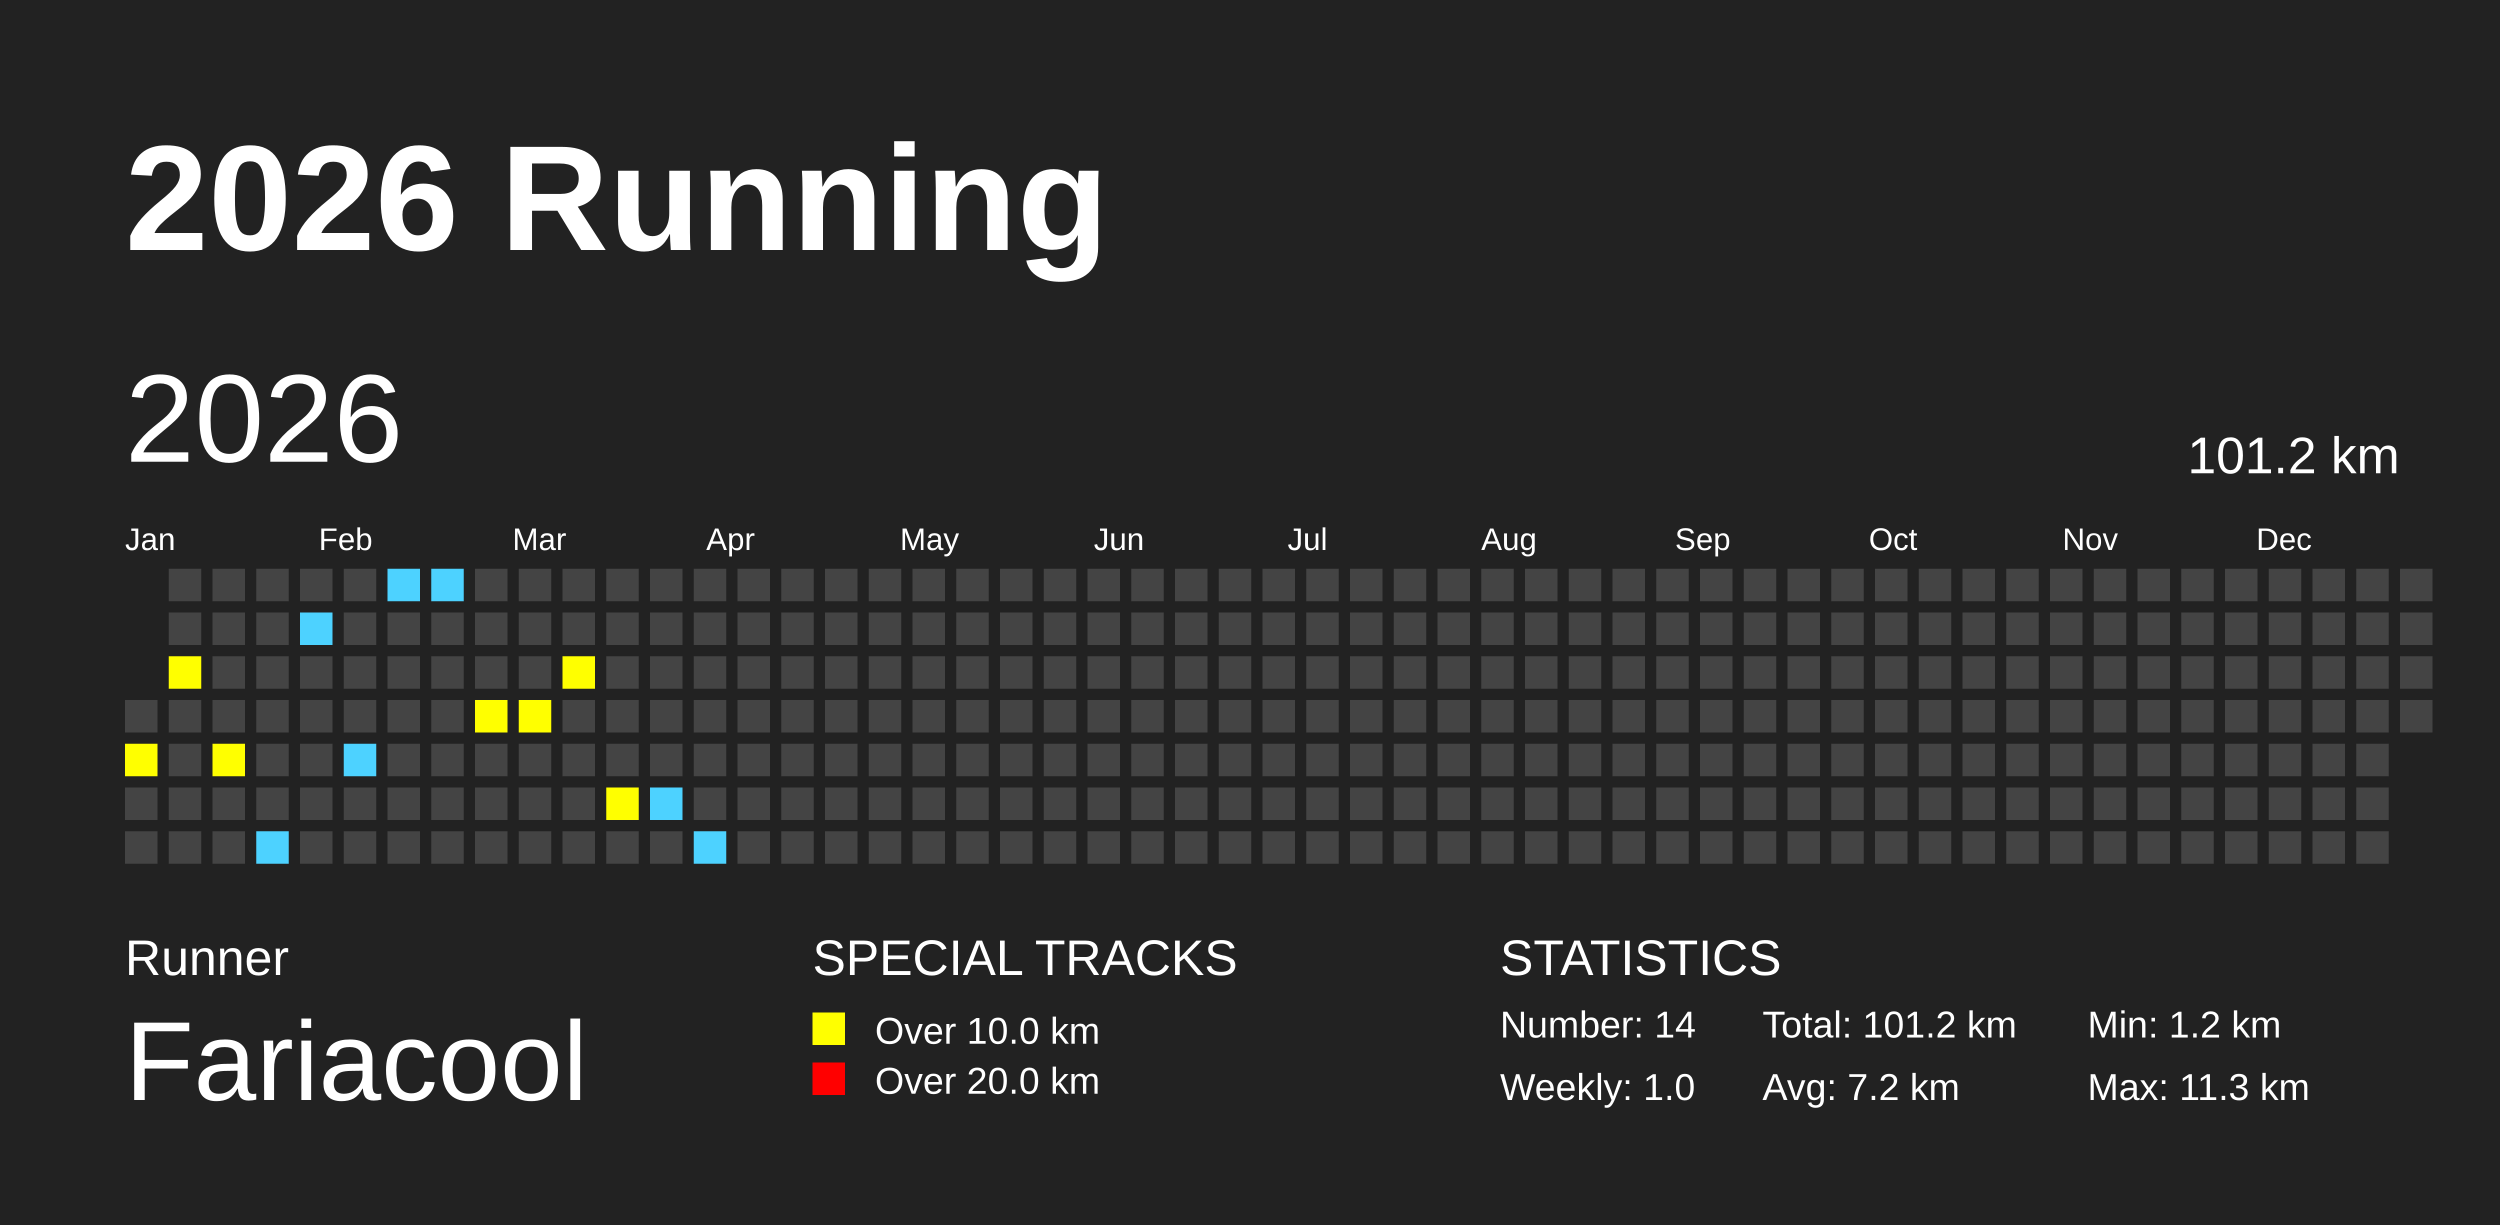
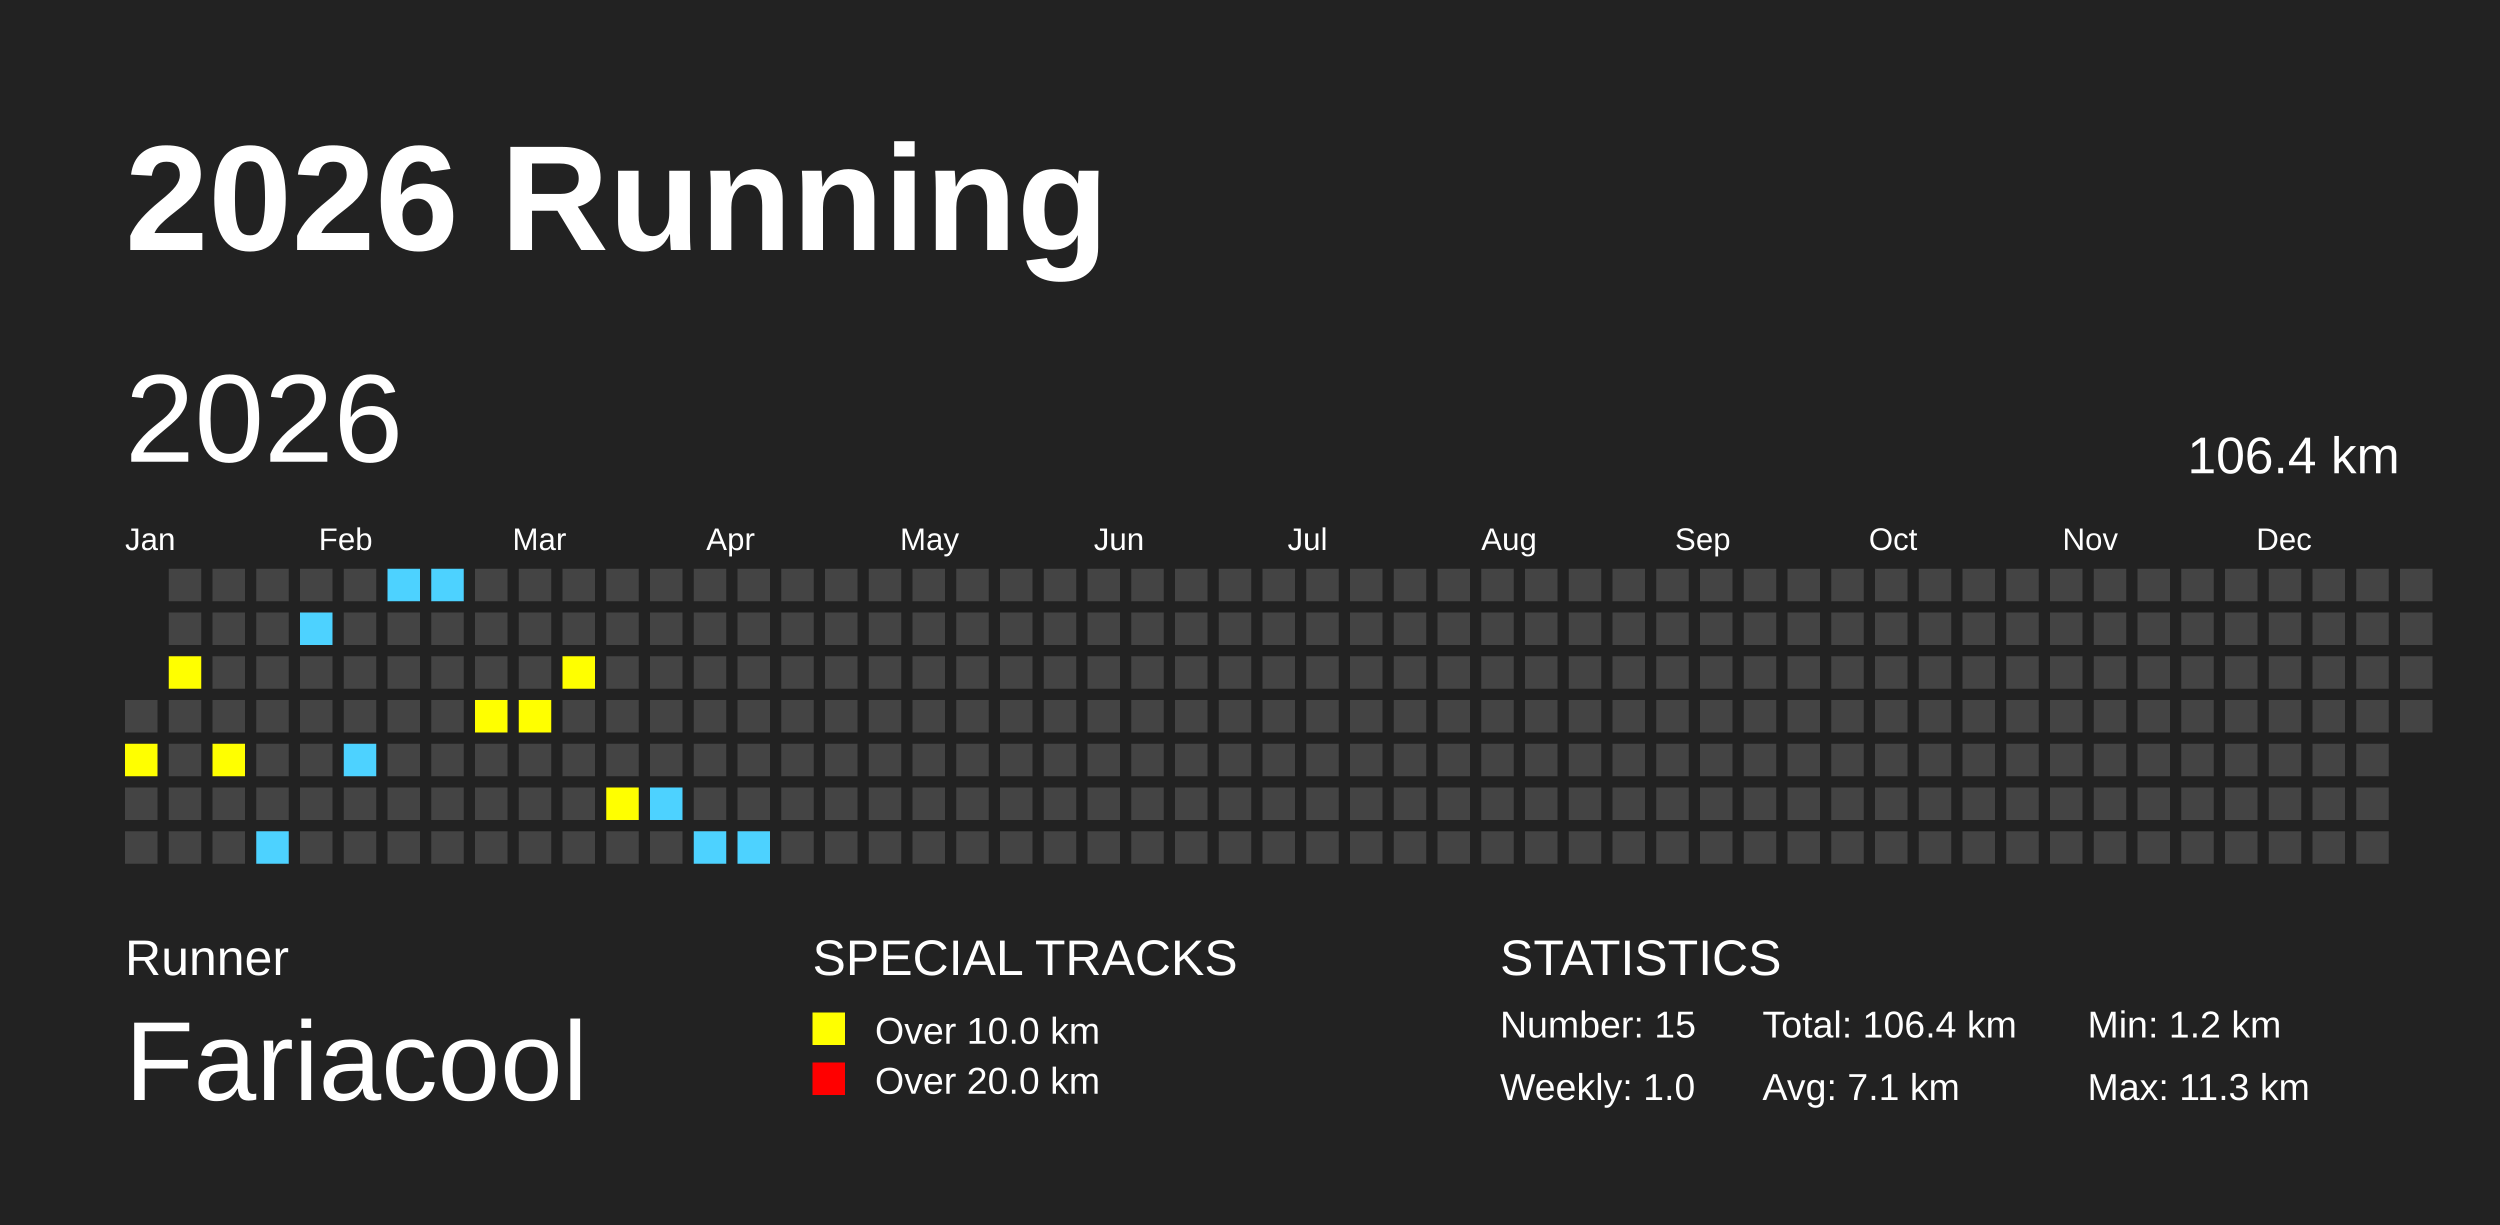
<svg xmlns="http://www.w3.org/2000/svg" baseProfile="full" height="98mm" version="1.1" viewBox="0,0,200,98" width="200mm">
  <defs />
  <rect fill="#222222" height="98" width="200" x="0" y="0" />
  <text fill="#FFFFFF" style="font-size:12px; font-family:Arial; font-weight:bold;" x="10" y="20">2026 Running</text>
  <text fill="#FFFFFF" style="font-size:4px; font-family:Arial" x="10" y="78">Runner</text>
  <text fill="#FFFFFF" style="font-size:9px; font-family:Arial" x="10" y="88">Fariacool</text>
  <text fill="#FFFFFF" style="font-size:4px; font-family:Arial" x="65" y="78">SPECIAL TRACKS</text>
  <rect fill="yellow" height="2.6" width="2.6" x="65" y="81" />
  <text fill="#FFFFFF" style="font-size:3px; font-family:Arial" x="70" y="83.5">Over 10.0 km</text>
  <rect fill="red" height="2.6" width="2.6" x="65" y="85" />
  <text fill="#FFFFFF" style="font-size:3px; font-family:Arial" x="70" y="87.5">Over 20.0 km</text>
  <text fill="#FFFFFF" style="font-size:4px; font-family:Arial" x="120" y="78">STATISTICS</text>
-   <text fill="#FFFFFF" style="font-size:3px; font-family:Arial" x="120" y="83">Number: 14</text>
+   <text fill="#FFFFFF" style="font-size:3px; font-family:Arial" x="120" y="83">Number: 15</text>
  <text fill="#FFFFFF" style="font-size:3px; font-family:Arial" x="120" y="88">Weekly: 1.0</text>
-   <text fill="#FFFFFF" style="font-size:3px; font-family:Arial" x="141" y="83">Total: 101.2 km</text>
-   <text fill="#FFFFFF" style="font-size:3px; font-family:Arial" x="141" y="88">Avg: 7.2 km</text>
+   <text fill="#FFFFFF" style="font-size:3px; font-family:Arial" x="141" y="83">Total: 106.4 km</text>
+   <text fill="#FFFFFF" style="font-size:3px; font-family:Arial" x="141" y="88">Avg: 7.1 km</text>
  <text fill="#FFFFFF" style="font-size:3px; font-family:Arial" x="167" y="83">Min: 1.2 km</text>
  <text fill="#FFFFFF" style="font-size:3px; font-family:Arial" x="167" y="88">Max: 11.3 km</text>
  <text dominant-baseline="hanging" fill="#FFFFFF" style="font-size:10.0px; font-family:Arial;" x="10" y="30">2026</text>
-   <text dominant-baseline="hanging" fill="#FFFFFF" style="font-size:4.125px; font-family:Arial;" x="175" y="35">101.2 km</text>
+   <text dominant-baseline="hanging" fill="#FFFFFF" style="font-size:4.125px; font-family:Arial;" x="175" y="35">106.4 km</text>
  <text fill="#FFFFFF" style="font-size:2.5px; font-family:Arial" x="10.0" y="44">Jan</text>
  <text fill="#FFFFFF" style="font-size:2.5px; font-family:Arial" x="25.5" y="44">Feb</text>
  <text fill="#FFFFFF" style="font-size:2.5px; font-family:Arial" x="41.0" y="44">Mar</text>
  <text fill="#FFFFFF" style="font-size:2.5px; font-family:Arial" x="56.5" y="44">Apr</text>
  <text fill="#FFFFFF" style="font-size:2.5px; font-family:Arial" x="72.0" y="44">May</text>
  <text fill="#FFFFFF" style="font-size:2.5px; font-family:Arial" x="87.5" y="44">Jun</text>
  <text fill="#FFFFFF" style="font-size:2.5px; font-family:Arial" x="103.0" y="44">Jul</text>
  <text fill="#FFFFFF" style="font-size:2.5px; font-family:Arial" x="118.5" y="44">Aug</text>
  <text fill="#FFFFFF" style="font-size:2.5px; font-family:Arial" x="134.0" y="44">Sep</text>
  <text fill="#FFFFFF" style="font-size:2.5px; font-family:Arial" x="149.5" y="44">Oct</text>
  <text fill="#FFFFFF" style="font-size:2.5px; font-family:Arial" x="165.0" y="44">Nov</text>
  <text fill="#FFFFFF" style="font-size:2.5px; font-family:Arial" x="180.5" y="44">Dec</text>
  <rect fill="#444444" height="2.6" width="2.6" x="10.0" y="56.0" />
  <rect fill="yellow" height="2.6" width="2.6" x="10.0" y="59.5" />
  <rect fill="#444444" height="2.6" width="2.6" x="10.0" y="63.0" />
  <rect fill="#444444" height="2.6" width="2.6" x="10.0" y="66.5" />
  <rect fill="#444444" height="2.6" width="2.6" x="13.5" y="45.5" />
  <rect fill="#444444" height="2.6" width="2.6" x="13.5" y="49.0" />
  <rect fill="yellow" height="2.6" width="2.6" x="13.5" y="52.5" />
  <rect fill="#444444" height="2.6" width="2.6" x="13.5" y="56.0" />
  <rect fill="#444444" height="2.6" width="2.6" x="13.5" y="59.5" />
  <rect fill="#444444" height="2.6" width="2.6" x="13.5" y="63.0" />
  <rect fill="#444444" height="2.6" width="2.6" x="13.5" y="66.5" />
  <rect fill="#444444" height="2.6" width="2.6" x="17.0" y="45.5" />
  <rect fill="#444444" height="2.6" width="2.6" x="17.0" y="49.0" />
  <rect fill="#444444" height="2.6" width="2.6" x="17.0" y="52.5" />
  <rect fill="#444444" height="2.6" width="2.6" x="17.0" y="56.0" />
  <rect fill="yellow" height="2.6" width="2.6" x="17.0" y="59.5" />
  <rect fill="#444444" height="2.6" width="2.6" x="17.0" y="63.0" />
  <rect fill="#444444" height="2.6" width="2.6" x="17.0" y="66.5" />
  <rect fill="#444444" height="2.6" width="2.6" x="20.5" y="45.5" />
  <rect fill="#444444" height="2.6" width="2.6" x="20.5" y="49.0" />
  <rect fill="#444444" height="2.6" width="2.6" x="20.5" y="52.5" />
  <rect fill="#444444" height="2.6" width="2.6" x="20.5" y="56.0" />
  <rect fill="#444444" height="2.6" width="2.6" x="20.5" y="59.5" />
  <rect fill="#444444" height="2.6" width="2.6" x="20.5" y="63.0" />
  <rect fill="#4DD2FF" height="2.6" width="2.6" x="20.5" y="66.5" />
  <rect fill="#444444" height="2.6" width="2.6" x="24.0" y="45.5" />
  <rect fill="#4DD2FF" height="2.6" width="2.6" x="24.0" y="49.0" />
  <rect fill="#444444" height="2.6" width="2.6" x="24.0" y="52.5" />
  <rect fill="#444444" height="2.6" width="2.6" x="24.0" y="56.0" />
  <rect fill="#444444" height="2.6" width="2.6" x="24.0" y="59.5" />
  <rect fill="#444444" height="2.6" width="2.6" x="24.0" y="63.0" />
  <rect fill="#444444" height="2.6" width="2.6" x="24.0" y="66.5" />
  <rect fill="#444444" height="2.6" width="2.6" x="27.5" y="45.5" />
  <rect fill="#444444" height="2.6" width="2.6" x="27.5" y="49.0" />
  <rect fill="#444444" height="2.6" width="2.6" x="27.5" y="52.5" />
  <rect fill="#444444" height="2.6" width="2.6" x="27.5" y="56.0" />
  <rect fill="#4DD2FF" height="2.6" width="2.6" x="27.5" y="59.5" />
  <rect fill="#444444" height="2.6" width="2.6" x="27.5" y="63.0" />
  <rect fill="#444444" height="2.6" width="2.6" x="27.5" y="66.5" />
  <rect fill="#4DD2FF" height="2.6" width="2.6" x="31.0" y="45.5" />
  <rect fill="#444444" height="2.6" width="2.6" x="31.0" y="49.0" />
  <rect fill="#444444" height="2.6" width="2.6" x="31.0" y="52.5" />
  <rect fill="#444444" height="2.6" width="2.6" x="31.0" y="56.0" />
  <rect fill="#444444" height="2.6" width="2.6" x="31.0" y="59.5" />
  <rect fill="#444444" height="2.6" width="2.6" x="31.0" y="63.0" />
  <rect fill="#444444" height="2.6" width="2.6" x="31.0" y="66.5" />
  <rect fill="#4DD2FF" height="2.6" width="2.6" x="34.5" y="45.5" />
  <rect fill="#444444" height="2.6" width="2.6" x="34.5" y="49.0" />
  <rect fill="#444444" height="2.6" width="2.6" x="34.5" y="52.5" />
  <rect fill="#444444" height="2.6" width="2.6" x="34.5" y="56.0" />
  <rect fill="#444444" height="2.6" width="2.6" x="34.5" y="59.5" />
  <rect fill="#444444" height="2.6" width="2.6" x="34.5" y="63.0" />
  <rect fill="#444444" height="2.6" width="2.6" x="34.5" y="66.5" />
  <rect fill="#444444" height="2.6" width="2.6" x="38.0" y="45.5" />
  <rect fill="#444444" height="2.6" width="2.6" x="38.0" y="49.0" />
  <rect fill="#444444" height="2.6" width="2.6" x="38.0" y="52.5" />
  <rect fill="yellow" height="2.6" width="2.6" x="38.0" y="56.0" />
  <rect fill="#444444" height="2.6" width="2.6" x="38.0" y="59.5" />
  <rect fill="#444444" height="2.6" width="2.6" x="38.0" y="63.0" />
  <rect fill="#444444" height="2.6" width="2.6" x="38.0" y="66.5" />
  <rect fill="#444444" height="2.6" width="2.6" x="41.5" y="45.5" />
  <rect fill="#444444" height="2.6" width="2.6" x="41.5" y="49.0" />
  <rect fill="#444444" height="2.6" width="2.6" x="41.5" y="52.5" />
  <rect fill="yellow" height="2.6" width="2.6" x="41.5" y="56.0" />
  <rect fill="#444444" height="2.6" width="2.6" x="41.5" y="59.5" />
  <rect fill="#444444" height="2.6" width="2.6" x="41.5" y="63.0" />
  <rect fill="#444444" height="2.6" width="2.6" x="41.5" y="66.5" />
  <rect fill="#444444" height="2.6" width="2.6" x="45.0" y="45.5" />
  <rect fill="#444444" height="2.6" width="2.6" x="45.0" y="49.0" />
  <rect fill="yellow" height="2.6" width="2.6" x="45.0" y="52.5" />
  <rect fill="#444444" height="2.6" width="2.6" x="45.0" y="56.0" />
  <rect fill="#444444" height="2.6" width="2.6" x="45.0" y="59.5" />
  <rect fill="#444444" height="2.6" width="2.6" x="45.0" y="63.0" />
  <rect fill="#444444" height="2.6" width="2.6" x="45.0" y="66.5" />
  <rect fill="#444444" height="2.6" width="2.6" x="48.5" y="45.5" />
  <rect fill="#444444" height="2.6" width="2.6" x="48.5" y="49.0" />
  <rect fill="#444444" height="2.6" width="2.6" x="48.5" y="52.5" />
  <rect fill="#444444" height="2.6" width="2.6" x="48.5" y="56.0" />
  <rect fill="#444444" height="2.6" width="2.6" x="48.5" y="59.5" />
  <rect fill="yellow" height="2.6" width="2.6" x="48.5" y="63.0" />
  <rect fill="#444444" height="2.6" width="2.6" x="48.5" y="66.5" />
  <rect fill="#444444" height="2.6" width="2.6" x="52.0" y="45.5" />
  <rect fill="#444444" height="2.6" width="2.6" x="52.0" y="49.0" />
  <rect fill="#444444" height="2.6" width="2.6" x="52.0" y="52.5" />
  <rect fill="#444444" height="2.6" width="2.6" x="52.0" y="56.0" />
  <rect fill="#444444" height="2.6" width="2.6" x="52.0" y="59.5" />
  <rect fill="#4DD2FF" height="2.6" width="2.6" x="52.0" y="63.0" />
  <rect fill="#444444" height="2.6" width="2.6" x="52.0" y="66.5" />
  <rect fill="#444444" height="2.6" width="2.6" x="55.5" y="45.5" />
  <rect fill="#444444" height="2.6" width="2.6" x="55.5" y="49.0" />
  <rect fill="#444444" height="2.6" width="2.6" x="55.5" y="52.5" />
  <rect fill="#444444" height="2.6" width="2.6" x="55.5" y="56.0" />
  <rect fill="#444444" height="2.6" width="2.6" x="55.5" y="59.5" />
  <rect fill="#444444" height="2.6" width="2.6" x="55.5" y="63.0" />
  <rect fill="#4DD2FF" height="2.6" width="2.6" x="55.5" y="66.5" />
  <rect fill="#444444" height="2.6" width="2.6" x="59.0" y="45.5" />
  <rect fill="#444444" height="2.6" width="2.6" x="59.0" y="49.0" />
  <rect fill="#444444" height="2.6" width="2.6" x="59.0" y="52.5" />
  <rect fill="#444444" height="2.6" width="2.6" x="59.0" y="56.0" />
  <rect fill="#444444" height="2.6" width="2.6" x="59.0" y="59.5" />
  <rect fill="#444444" height="2.6" width="2.6" x="59.0" y="63.0" />
-   <rect fill="#444444" height="2.6" width="2.6" x="59.0" y="66.5" />
+   <rect fill="#4DD2FF" height="2.6" width="2.6" x="59.0" y="66.5" />
  <rect fill="#444444" height="2.6" width="2.6" x="62.5" y="45.5" />
  <rect fill="#444444" height="2.6" width="2.6" x="62.5" y="49.0" />
  <rect fill="#444444" height="2.6" width="2.6" x="62.5" y="52.5" />
  <rect fill="#444444" height="2.6" width="2.6" x="62.5" y="56.0" />
  <rect fill="#444444" height="2.6" width="2.6" x="62.5" y="59.5" />
  <rect fill="#444444" height="2.6" width="2.6" x="62.5" y="63.0" />
  <rect fill="#444444" height="2.6" width="2.6" x="62.5" y="66.5" />
  <rect fill="#444444" height="2.6" width="2.6" x="66.0" y="45.5" />
  <rect fill="#444444" height="2.6" width="2.6" x="66.0" y="49.0" />
  <rect fill="#444444" height="2.6" width="2.6" x="66.0" y="52.5" />
  <rect fill="#444444" height="2.6" width="2.6" x="66.0" y="56.0" />
  <rect fill="#444444" height="2.6" width="2.6" x="66.0" y="59.5" />
  <rect fill="#444444" height="2.6" width="2.6" x="66.0" y="63.0" />
  <rect fill="#444444" height="2.6" width="2.6" x="66.0" y="66.5" />
  <rect fill="#444444" height="2.6" width="2.6" x="69.5" y="45.5" />
  <rect fill="#444444" height="2.6" width="2.6" x="69.5" y="49.0" />
  <rect fill="#444444" height="2.6" width="2.6" x="69.5" y="52.5" />
  <rect fill="#444444" height="2.6" width="2.6" x="69.5" y="56.0" />
  <rect fill="#444444" height="2.6" width="2.6" x="69.5" y="59.5" />
  <rect fill="#444444" height="2.6" width="2.6" x="69.5" y="63.0" />
  <rect fill="#444444" height="2.6" width="2.6" x="69.5" y="66.5" />
  <rect fill="#444444" height="2.6" width="2.6" x="73.0" y="45.5" />
  <rect fill="#444444" height="2.6" width="2.6" x="73.0" y="49.0" />
  <rect fill="#444444" height="2.6" width="2.6" x="73.0" y="52.5" />
  <rect fill="#444444" height="2.6" width="2.6" x="73.0" y="56.0" />
  <rect fill="#444444" height="2.6" width="2.6" x="73.0" y="59.5" />
  <rect fill="#444444" height="2.6" width="2.6" x="73.0" y="63.0" />
  <rect fill="#444444" height="2.6" width="2.6" x="73.0" y="66.5" />
  <rect fill="#444444" height="2.6" width="2.6" x="76.5" y="45.5" />
  <rect fill="#444444" height="2.6" width="2.6" x="76.5" y="49.0" />
  <rect fill="#444444" height="2.6" width="2.6" x="76.5" y="52.5" />
  <rect fill="#444444" height="2.6" width="2.6" x="76.5" y="56.0" />
  <rect fill="#444444" height="2.6" width="2.6" x="76.5" y="59.5" />
  <rect fill="#444444" height="2.6" width="2.6" x="76.5" y="63.0" />
  <rect fill="#444444" height="2.6" width="2.6" x="76.5" y="66.5" />
  <rect fill="#444444" height="2.6" width="2.6" x="80.0" y="45.5" />
  <rect fill="#444444" height="2.6" width="2.6" x="80.0" y="49.0" />
  <rect fill="#444444" height="2.6" width="2.6" x="80.0" y="52.5" />
  <rect fill="#444444" height="2.6" width="2.6" x="80.0" y="56.0" />
  <rect fill="#444444" height="2.6" width="2.6" x="80.0" y="59.5" />
  <rect fill="#444444" height="2.6" width="2.6" x="80.0" y="63.0" />
  <rect fill="#444444" height="2.6" width="2.6" x="80.0" y="66.5" />
  <rect fill="#444444" height="2.6" width="2.6" x="83.5" y="45.5" />
  <rect fill="#444444" height="2.6" width="2.6" x="83.5" y="49.0" />
  <rect fill="#444444" height="2.6" width="2.6" x="83.5" y="52.5" />
  <rect fill="#444444" height="2.6" width="2.6" x="83.5" y="56.0" />
  <rect fill="#444444" height="2.6" width="2.6" x="83.5" y="59.5" />
  <rect fill="#444444" height="2.6" width="2.6" x="83.5" y="63.0" />
  <rect fill="#444444" height="2.6" width="2.6" x="83.5" y="66.5" />
  <rect fill="#444444" height="2.6" width="2.6" x="87.0" y="45.5" />
  <rect fill="#444444" height="2.6" width="2.6" x="87.0" y="49.0" />
  <rect fill="#444444" height="2.6" width="2.6" x="87.0" y="52.5" />
  <rect fill="#444444" height="2.6" width="2.6" x="87.0" y="56.0" />
  <rect fill="#444444" height="2.6" width="2.6" x="87.0" y="59.5" />
  <rect fill="#444444" height="2.6" width="2.6" x="87.0" y="63.0" />
  <rect fill="#444444" height="2.6" width="2.6" x="87.0" y="66.5" />
  <rect fill="#444444" height="2.6" width="2.6" x="90.5" y="45.5" />
  <rect fill="#444444" height="2.6" width="2.6" x="90.5" y="49.0" />
  <rect fill="#444444" height="2.6" width="2.6" x="90.5" y="52.5" />
  <rect fill="#444444" height="2.6" width="2.6" x="90.5" y="56.0" />
  <rect fill="#444444" height="2.6" width="2.6" x="90.5" y="59.5" />
  <rect fill="#444444" height="2.6" width="2.6" x="90.5" y="63.0" />
  <rect fill="#444444" height="2.6" width="2.6" x="90.5" y="66.5" />
  <rect fill="#444444" height="2.6" width="2.6" x="94.0" y="45.5" />
  <rect fill="#444444" height="2.6" width="2.6" x="94.0" y="49.0" />
  <rect fill="#444444" height="2.6" width="2.6" x="94.0" y="52.5" />
  <rect fill="#444444" height="2.6" width="2.6" x="94.0" y="56.0" />
  <rect fill="#444444" height="2.6" width="2.6" x="94.0" y="59.5" />
  <rect fill="#444444" height="2.6" width="2.6" x="94.0" y="63.0" />
  <rect fill="#444444" height="2.6" width="2.6" x="94.0" y="66.5" />
  <rect fill="#444444" height="2.6" width="2.6" x="97.5" y="45.5" />
  <rect fill="#444444" height="2.6" width="2.6" x="97.5" y="49.0" />
  <rect fill="#444444" height="2.6" width="2.6" x="97.5" y="52.5" />
  <rect fill="#444444" height="2.6" width="2.6" x="97.5" y="56.0" />
  <rect fill="#444444" height="2.6" width="2.6" x="97.5" y="59.5" />
  <rect fill="#444444" height="2.6" width="2.6" x="97.5" y="63.0" />
  <rect fill="#444444" height="2.6" width="2.6" x="97.5" y="66.5" />
  <rect fill="#444444" height="2.6" width="2.6" x="101.0" y="45.5" />
  <rect fill="#444444" height="2.6" width="2.6" x="101.0" y="49.0" />
  <rect fill="#444444" height="2.6" width="2.6" x="101.0" y="52.5" />
  <rect fill="#444444" height="2.6" width="2.6" x="101.0" y="56.0" />
  <rect fill="#444444" height="2.6" width="2.6" x="101.0" y="59.5" />
  <rect fill="#444444" height="2.6" width="2.6" x="101.0" y="63.0" />
  <rect fill="#444444" height="2.6" width="2.6" x="101.0" y="66.5" />
  <rect fill="#444444" height="2.6" width="2.6" x="104.5" y="45.5" />
  <rect fill="#444444" height="2.6" width="2.6" x="104.5" y="49.0" />
  <rect fill="#444444" height="2.6" width="2.6" x="104.5" y="52.5" />
  <rect fill="#444444" height="2.6" width="2.6" x="104.5" y="56.0" />
  <rect fill="#444444" height="2.6" width="2.6" x="104.5" y="59.5" />
  <rect fill="#444444" height="2.6" width="2.6" x="104.5" y="63.0" />
  <rect fill="#444444" height="2.6" width="2.6" x="104.5" y="66.5" />
  <rect fill="#444444" height="2.6" width="2.6" x="108.0" y="45.5" />
  <rect fill="#444444" height="2.6" width="2.6" x="108.0" y="49.0" />
  <rect fill="#444444" height="2.6" width="2.6" x="108.0" y="52.5" />
  <rect fill="#444444" height="2.6" width="2.6" x="108.0" y="56.0" />
  <rect fill="#444444" height="2.6" width="2.6" x="108.0" y="59.5" />
  <rect fill="#444444" height="2.6" width="2.6" x="108.0" y="63.0" />
  <rect fill="#444444" height="2.6" width="2.6" x="108.0" y="66.5" />
  <rect fill="#444444" height="2.6" width="2.6" x="111.5" y="45.5" />
  <rect fill="#444444" height="2.6" width="2.6" x="111.5" y="49.0" />
  <rect fill="#444444" height="2.6" width="2.6" x="111.5" y="52.5" />
  <rect fill="#444444" height="2.6" width="2.6" x="111.5" y="56.0" />
  <rect fill="#444444" height="2.6" width="2.6" x="111.5" y="59.5" />
  <rect fill="#444444" height="2.6" width="2.6" x="111.5" y="63.0" />
  <rect fill="#444444" height="2.6" width="2.6" x="111.5" y="66.5" />
  <rect fill="#444444" height="2.6" width="2.6" x="115.0" y="45.5" />
  <rect fill="#444444" height="2.6" width="2.6" x="115.0" y="49.0" />
  <rect fill="#444444" height="2.6" width="2.6" x="115.0" y="52.5" />
  <rect fill="#444444" height="2.6" width="2.6" x="115.0" y="56.0" />
  <rect fill="#444444" height="2.6" width="2.6" x="115.0" y="59.5" />
  <rect fill="#444444" height="2.6" width="2.6" x="115.0" y="63.0" />
  <rect fill="#444444" height="2.6" width="2.6" x="115.0" y="66.5" />
  <rect fill="#444444" height="2.6" width="2.6" x="118.5" y="45.5" />
  <rect fill="#444444" height="2.6" width="2.6" x="118.5" y="49.0" />
  <rect fill="#444444" height="2.6" width="2.6" x="118.5" y="52.5" />
  <rect fill="#444444" height="2.6" width="2.6" x="118.5" y="56.0" />
  <rect fill="#444444" height="2.6" width="2.6" x="118.5" y="59.5" />
  <rect fill="#444444" height="2.6" width="2.6" x="118.5" y="63.0" />
  <rect fill="#444444" height="2.6" width="2.6" x="118.5" y="66.5" />
  <rect fill="#444444" height="2.6" width="2.6" x="122.0" y="45.5" />
  <rect fill="#444444" height="2.6" width="2.6" x="122.0" y="49.0" />
  <rect fill="#444444" height="2.6" width="2.6" x="122.0" y="52.5" />
  <rect fill="#444444" height="2.6" width="2.6" x="122.0" y="56.0" />
  <rect fill="#444444" height="2.6" width="2.6" x="122.0" y="59.5" />
  <rect fill="#444444" height="2.6" width="2.6" x="122.0" y="63.0" />
  <rect fill="#444444" height="2.6" width="2.6" x="122.0" y="66.5" />
  <rect fill="#444444" height="2.6" width="2.6" x="125.5" y="45.5" />
  <rect fill="#444444" height="2.6" width="2.6" x="125.5" y="49.0" />
  <rect fill="#444444" height="2.6" width="2.6" x="125.5" y="52.5" />
  <rect fill="#444444" height="2.6" width="2.6" x="125.5" y="56.0" />
  <rect fill="#444444" height="2.6" width="2.6" x="125.5" y="59.5" />
  <rect fill="#444444" height="2.6" width="2.6" x="125.5" y="63.0" />
  <rect fill="#444444" height="2.6" width="2.6" x="125.5" y="66.5" />
  <rect fill="#444444" height="2.6" width="2.6" x="129.0" y="45.5" />
  <rect fill="#444444" height="2.6" width="2.6" x="129.0" y="49.0" />
  <rect fill="#444444" height="2.6" width="2.6" x="129.0" y="52.5" />
  <rect fill="#444444" height="2.6" width="2.6" x="129.0" y="56.0" />
  <rect fill="#444444" height="2.6" width="2.6" x="129.0" y="59.5" />
  <rect fill="#444444" height="2.6" width="2.6" x="129.0" y="63.0" />
  <rect fill="#444444" height="2.6" width="2.6" x="129.0" y="66.5" />
  <rect fill="#444444" height="2.6" width="2.6" x="132.5" y="45.5" />
  <rect fill="#444444" height="2.6" width="2.6" x="132.5" y="49.0" />
  <rect fill="#444444" height="2.6" width="2.6" x="132.5" y="52.5" />
  <rect fill="#444444" height="2.6" width="2.6" x="132.5" y="56.0" />
  <rect fill="#444444" height="2.6" width="2.6" x="132.5" y="59.5" />
  <rect fill="#444444" height="2.6" width="2.6" x="132.5" y="63.0" />
  <rect fill="#444444" height="2.6" width="2.6" x="132.5" y="66.5" />
  <rect fill="#444444" height="2.6" width="2.6" x="136.0" y="45.5" />
  <rect fill="#444444" height="2.6" width="2.6" x="136.0" y="49.0" />
  <rect fill="#444444" height="2.6" width="2.6" x="136.0" y="52.5" />
  <rect fill="#444444" height="2.6" width="2.6" x="136.0" y="56.0" />
  <rect fill="#444444" height="2.6" width="2.6" x="136.0" y="59.5" />
  <rect fill="#444444" height="2.6" width="2.6" x="136.0" y="63.0" />
  <rect fill="#444444" height="2.6" width="2.6" x="136.0" y="66.5" />
  <rect fill="#444444" height="2.6" width="2.6" x="139.5" y="45.5" />
  <rect fill="#444444" height="2.6" width="2.6" x="139.5" y="49.0" />
  <rect fill="#444444" height="2.6" width="2.6" x="139.5" y="52.5" />
  <rect fill="#444444" height="2.6" width="2.6" x="139.5" y="56.0" />
  <rect fill="#444444" height="2.6" width="2.6" x="139.5" y="59.5" />
  <rect fill="#444444" height="2.6" width="2.6" x="139.5" y="63.0" />
  <rect fill="#444444" height="2.6" width="2.6" x="139.5" y="66.5" />
  <rect fill="#444444" height="2.6" width="2.6" x="143.0" y="45.5" />
  <rect fill="#444444" height="2.6" width="2.6" x="143.0" y="49.0" />
  <rect fill="#444444" height="2.6" width="2.6" x="143.0" y="52.5" />
  <rect fill="#444444" height="2.6" width="2.6" x="143.0" y="56.0" />
  <rect fill="#444444" height="2.6" width="2.6" x="143.0" y="59.5" />
  <rect fill="#444444" height="2.6" width="2.6" x="143.0" y="63.0" />
  <rect fill="#444444" height="2.6" width="2.6" x="143.0" y="66.5" />
  <rect fill="#444444" height="2.6" width="2.6" x="146.5" y="45.5" />
  <rect fill="#444444" height="2.6" width="2.6" x="146.5" y="49.0" />
  <rect fill="#444444" height="2.6" width="2.6" x="146.5" y="52.5" />
  <rect fill="#444444" height="2.6" width="2.6" x="146.5" y="56.0" />
  <rect fill="#444444" height="2.6" width="2.6" x="146.5" y="59.5" />
  <rect fill="#444444" height="2.6" width="2.6" x="146.5" y="63.0" />
  <rect fill="#444444" height="2.6" width="2.6" x="146.5" y="66.5" />
  <rect fill="#444444" height="2.6" width="2.6" x="150.0" y="45.5" />
  <rect fill="#444444" height="2.6" width="2.6" x="150.0" y="49.0" />
  <rect fill="#444444" height="2.6" width="2.6" x="150.0" y="52.5" />
  <rect fill="#444444" height="2.6" width="2.6" x="150.0" y="56.0" />
  <rect fill="#444444" height="2.6" width="2.6" x="150.0" y="59.5" />
  <rect fill="#444444" height="2.6" width="2.6" x="150.0" y="63.0" />
  <rect fill="#444444" height="2.6" width="2.6" x="150.0" y="66.5" />
  <rect fill="#444444" height="2.6" width="2.6" x="153.5" y="45.5" />
  <rect fill="#444444" height="2.6" width="2.6" x="153.5" y="49.0" />
  <rect fill="#444444" height="2.6" width="2.6" x="153.5" y="52.5" />
  <rect fill="#444444" height="2.6" width="2.6" x="153.5" y="56.0" />
  <rect fill="#444444" height="2.6" width="2.6" x="153.5" y="59.5" />
  <rect fill="#444444" height="2.6" width="2.6" x="153.5" y="63.0" />
  <rect fill="#444444" height="2.6" width="2.6" x="153.5" y="66.5" />
  <rect fill="#444444" height="2.6" width="2.6" x="157.0" y="45.5" />
  <rect fill="#444444" height="2.6" width="2.6" x="157.0" y="49.0" />
  <rect fill="#444444" height="2.6" width="2.6" x="157.0" y="52.5" />
  <rect fill="#444444" height="2.6" width="2.6" x="157.0" y="56.0" />
  <rect fill="#444444" height="2.6" width="2.6" x="157.0" y="59.5" />
  <rect fill="#444444" height="2.6" width="2.6" x="157.0" y="63.0" />
  <rect fill="#444444" height="2.6" width="2.6" x="157.0" y="66.5" />
  <rect fill="#444444" height="2.6" width="2.6" x="160.5" y="45.5" />
  <rect fill="#444444" height="2.6" width="2.6" x="160.5" y="49.0" />
  <rect fill="#444444" height="2.6" width="2.6" x="160.5" y="52.5" />
  <rect fill="#444444" height="2.6" width="2.6" x="160.5" y="56.0" />
  <rect fill="#444444" height="2.6" width="2.6" x="160.5" y="59.5" />
  <rect fill="#444444" height="2.6" width="2.6" x="160.5" y="63.0" />
  <rect fill="#444444" height="2.6" width="2.6" x="160.5" y="66.5" />
  <rect fill="#444444" height="2.6" width="2.6" x="164.0" y="45.5" />
  <rect fill="#444444" height="2.6" width="2.6" x="164.0" y="49.0" />
  <rect fill="#444444" height="2.6" width="2.6" x="164.0" y="52.5" />
  <rect fill="#444444" height="2.6" width="2.6" x="164.0" y="56.0" />
  <rect fill="#444444" height="2.6" width="2.6" x="164.0" y="59.5" />
  <rect fill="#444444" height="2.6" width="2.6" x="164.0" y="63.0" />
  <rect fill="#444444" height="2.6" width="2.6" x="164.0" y="66.5" />
  <rect fill="#444444" height="2.6" width="2.6" x="167.5" y="45.5" />
  <rect fill="#444444" height="2.6" width="2.6" x="167.5" y="49.0" />
  <rect fill="#444444" height="2.6" width="2.6" x="167.5" y="52.5" />
  <rect fill="#444444" height="2.6" width="2.6" x="167.5" y="56.0" />
  <rect fill="#444444" height="2.6" width="2.6" x="167.5" y="59.5" />
  <rect fill="#444444" height="2.6" width="2.6" x="167.5" y="63.0" />
  <rect fill="#444444" height="2.6" width="2.6" x="167.5" y="66.5" />
  <rect fill="#444444" height="2.6" width="2.6" x="171.0" y="45.5" />
  <rect fill="#444444" height="2.6" width="2.6" x="171.0" y="49.0" />
  <rect fill="#444444" height="2.6" width="2.6" x="171.0" y="52.5" />
  <rect fill="#444444" height="2.6" width="2.6" x="171.0" y="56.0" />
  <rect fill="#444444" height="2.6" width="2.6" x="171.0" y="59.5" />
  <rect fill="#444444" height="2.6" width="2.6" x="171.0" y="63.0" />
  <rect fill="#444444" height="2.6" width="2.6" x="171.0" y="66.5" />
  <rect fill="#444444" height="2.6" width="2.6" x="174.5" y="45.5" />
  <rect fill="#444444" height="2.6" width="2.6" x="174.5" y="49.0" />
  <rect fill="#444444" height="2.6" width="2.6" x="174.5" y="52.5" />
  <rect fill="#444444" height="2.6" width="2.6" x="174.5" y="56.0" />
  <rect fill="#444444" height="2.6" width="2.6" x="174.5" y="59.5" />
  <rect fill="#444444" height="2.6" width="2.6" x="174.5" y="63.0" />
  <rect fill="#444444" height="2.6" width="2.6" x="174.5" y="66.5" />
  <rect fill="#444444" height="2.6" width="2.6" x="178.0" y="45.5" />
  <rect fill="#444444" height="2.6" width="2.6" x="178.0" y="49.0" />
  <rect fill="#444444" height="2.6" width="2.6" x="178.0" y="52.5" />
  <rect fill="#444444" height="2.6" width="2.6" x="178.0" y="56.0" />
  <rect fill="#444444" height="2.6" width="2.6" x="178.0" y="59.5" />
  <rect fill="#444444" height="2.6" width="2.6" x="178.0" y="63.0" />
  <rect fill="#444444" height="2.6" width="2.6" x="178.0" y="66.5" />
  <rect fill="#444444" height="2.6" width="2.6" x="181.5" y="45.5" />
  <rect fill="#444444" height="2.6" width="2.6" x="181.5" y="49.0" />
  <rect fill="#444444" height="2.6" width="2.6" x="181.5" y="52.5" />
  <rect fill="#444444" height="2.6" width="2.6" x="181.5" y="56.0" />
  <rect fill="#444444" height="2.6" width="2.6" x="181.5" y="59.5" />
  <rect fill="#444444" height="2.6" width="2.6" x="181.5" y="63.0" />
  <rect fill="#444444" height="2.6" width="2.6" x="181.5" y="66.5" />
  <rect fill="#444444" height="2.6" width="2.6" x="185.0" y="45.5" />
  <rect fill="#444444" height="2.6" width="2.6" x="185.0" y="49.0" />
  <rect fill="#444444" height="2.6" width="2.6" x="185.0" y="52.5" />
  <rect fill="#444444" height="2.6" width="2.6" x="185.0" y="56.0" />
  <rect fill="#444444" height="2.6" width="2.6" x="185.0" y="59.5" />
  <rect fill="#444444" height="2.6" width="2.6" x="185.0" y="63.0" />
  <rect fill="#444444" height="2.6" width="2.6" x="185.0" y="66.5" />
  <rect fill="#444444" height="2.6" width="2.6" x="188.5" y="45.5" />
  <rect fill="#444444" height="2.6" width="2.6" x="188.5" y="49.0" />
  <rect fill="#444444" height="2.6" width="2.6" x="188.5" y="52.5" />
  <rect fill="#444444" height="2.6" width="2.6" x="188.5" y="56.0" />
  <rect fill="#444444" height="2.6" width="2.6" x="188.5" y="59.5" />
  <rect fill="#444444" height="2.6" width="2.6" x="188.5" y="63.0" />
  <rect fill="#444444" height="2.6" width="2.6" x="188.5" y="66.5" />
  <rect fill="#444444" height="2.6" width="2.6" x="192.0" y="45.5" />
  <rect fill="#444444" height="2.6" width="2.6" x="192.0" y="49.0" />
  <rect fill="#444444" height="2.6" width="2.6" x="192.0" y="52.5" />
  <rect fill="#444444" height="2.6" width="2.6" x="192.0" y="56.0" />
</svg>
